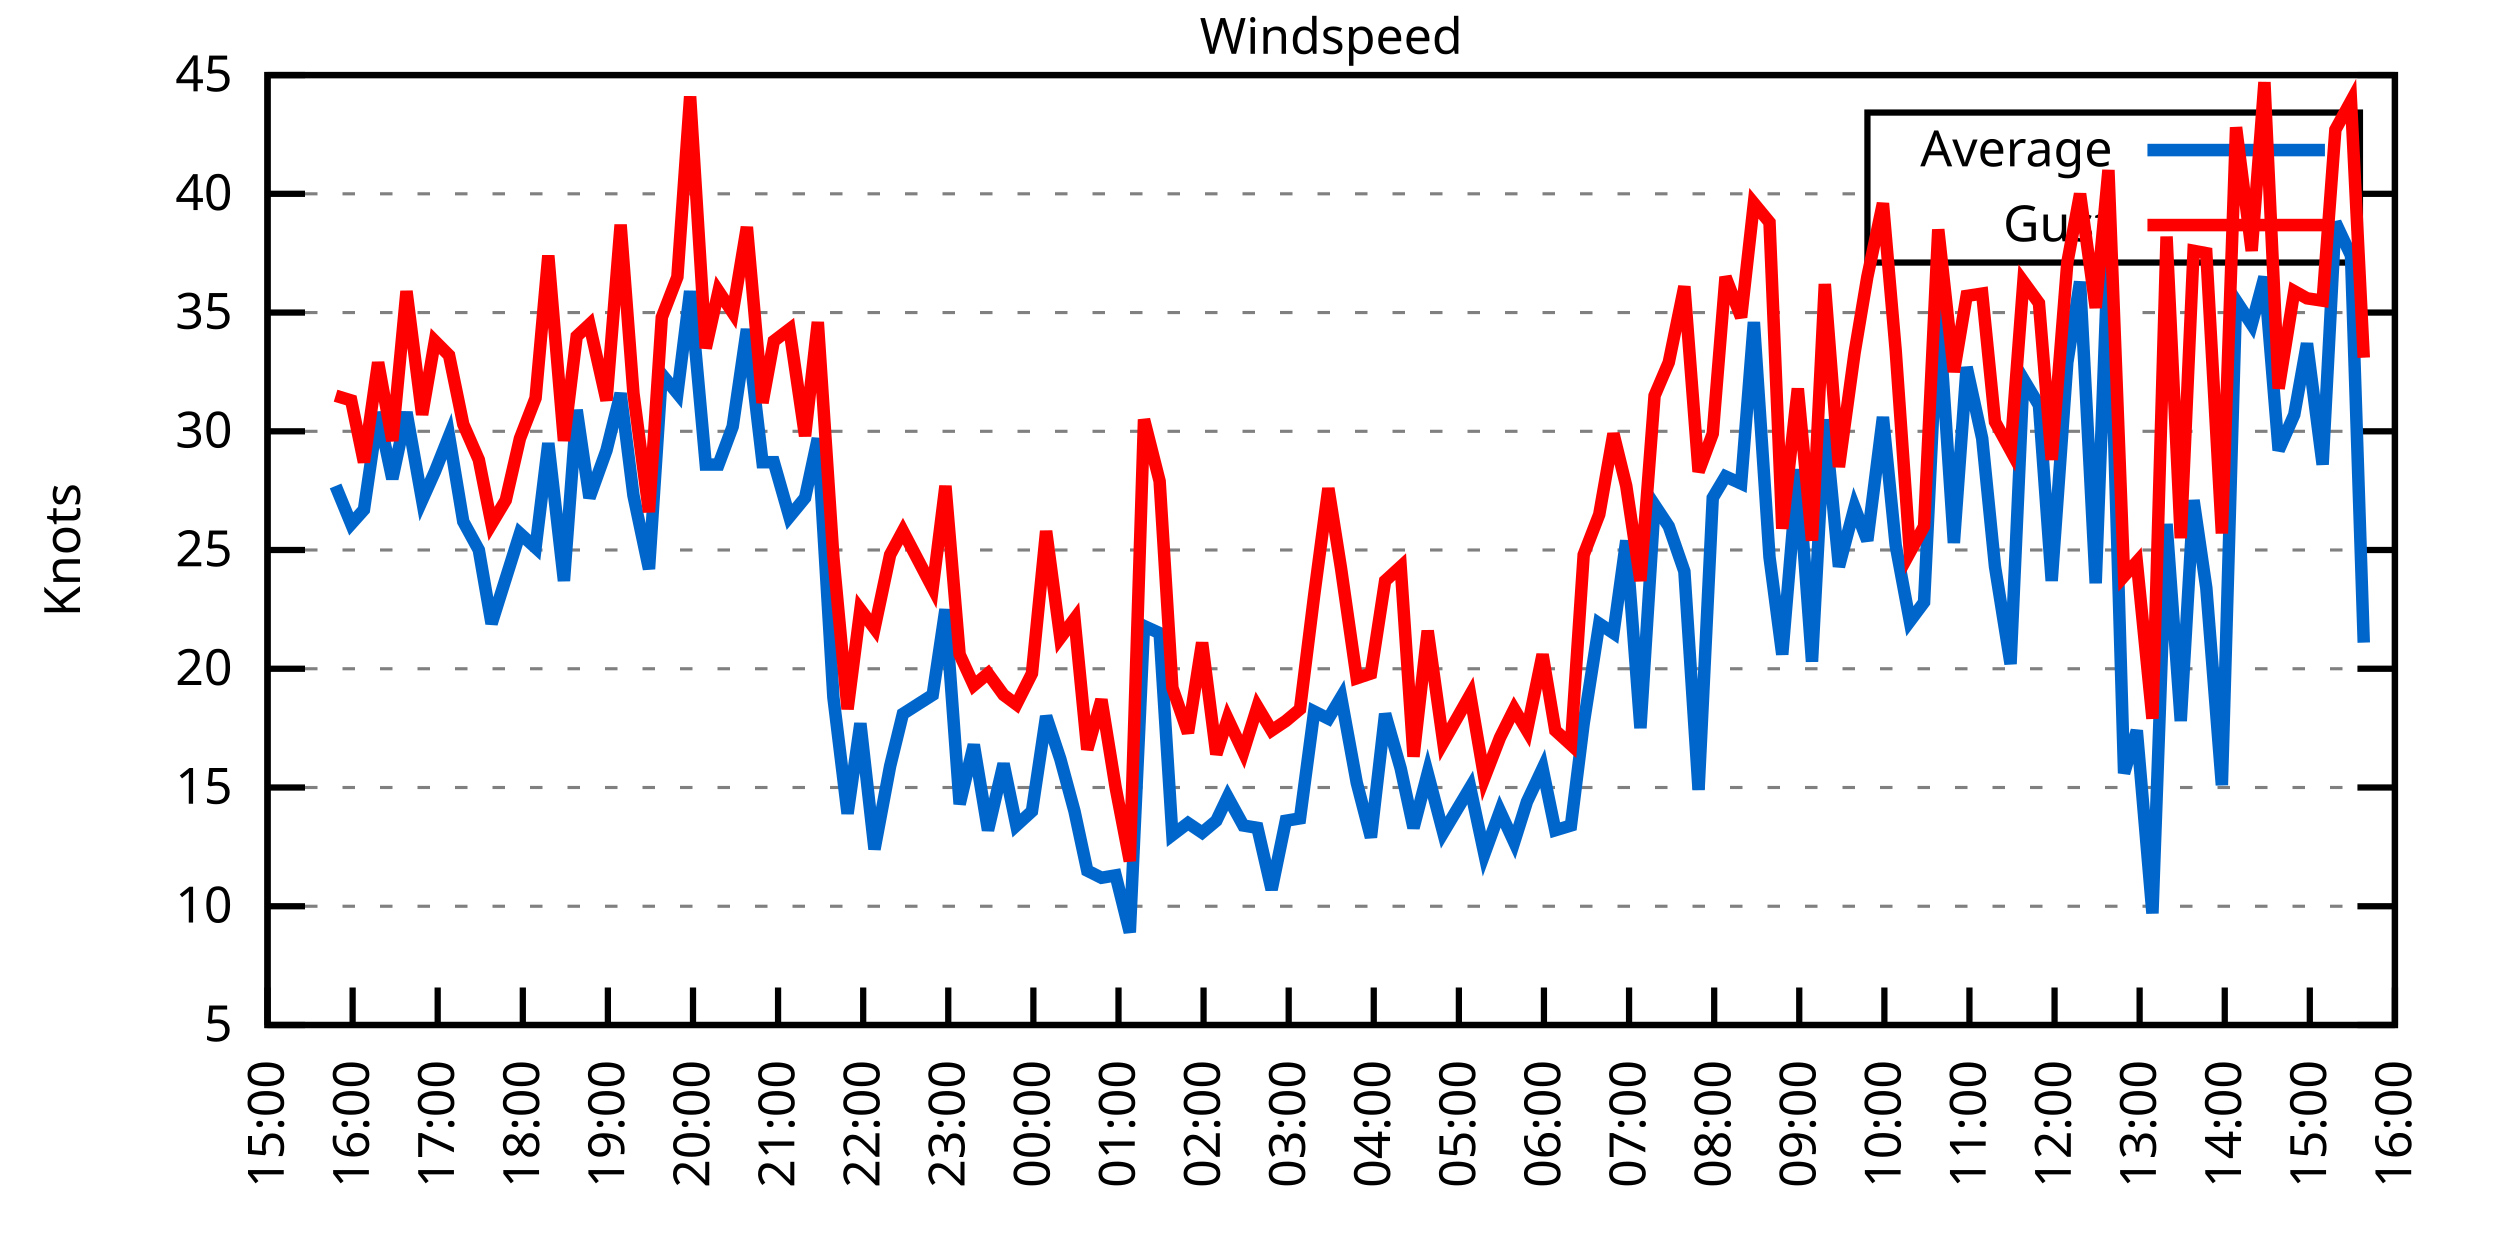
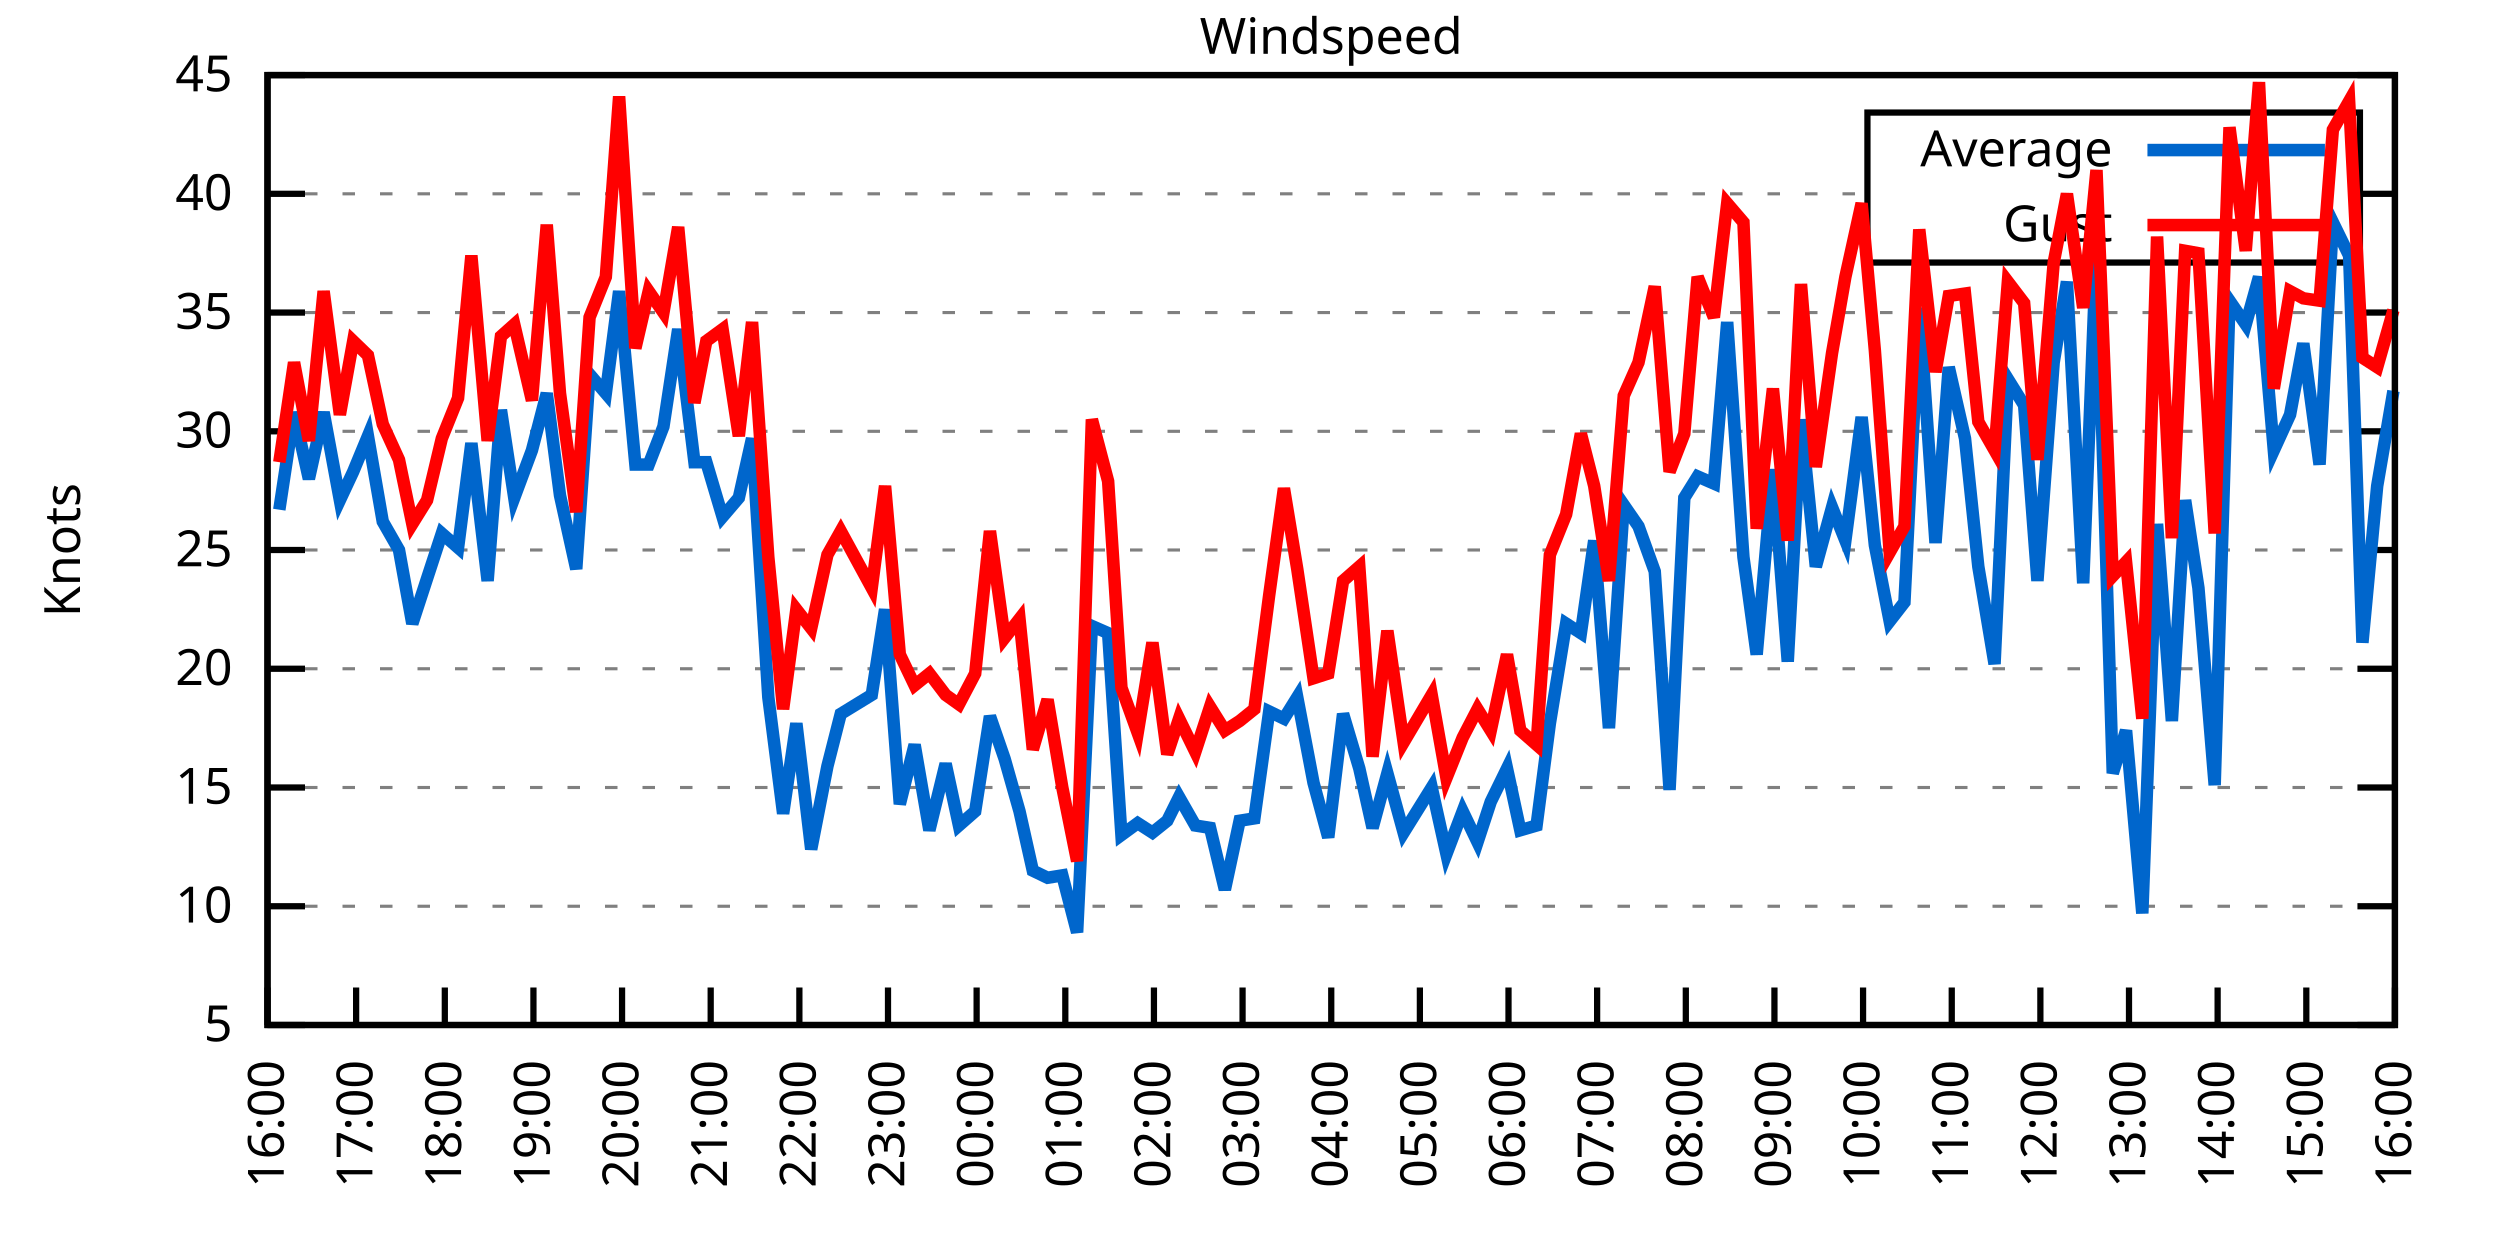
<svg xmlns="http://www.w3.org/2000/svg" xmlns:xlink="http://www.w3.org/1999/xlink" width="400" height="200" viewBox="0 0 400 200">
  <g id="gnuplot_canvas">
    <rect x="0" y="0" width="400" height="200" fill="none" />
    <defs>
      <circle id="gpDot" r="0.5" stroke-width="0.5" stroke="currentColor" />
      <path id="gpPt0" stroke-width="0.333" stroke="currentColor" d="M-1,0 h2 M0,-1 v2" />
      <path id="gpPt1" stroke-width="0.333" stroke="currentColor" d="M-1,-1 L1,1 M1,-1 L-1,1" />
      <path id="gpPt2" stroke-width="0.333" stroke="currentColor" d="M-1,0 L1,0 M0,-1 L0,1 M-1,-1 L1,1 M-1,1 L1,-1" />
      <rect id="gpPt3" stroke-width="0.333" stroke="currentColor" x="-1" y="-1" width="2" height="2" />
      <rect id="gpPt4" stroke-width="0.333" stroke="currentColor" fill="currentColor" x="-1" y="-1" width="2" height="2" />
      <circle id="gpPt5" stroke-width="0.333" stroke="currentColor" cx="0" cy="0" r="1" />
      <use xlink:href="#gpPt5" id="gpPt6" fill="currentColor" stroke="none" />
      <path id="gpPt7" stroke-width="0.333" stroke="currentColor" d="M0,-1.33 L-1.33,0.67 L1.33,0.67 z" />
      <use xlink:href="#gpPt7" id="gpPt8" fill="currentColor" stroke="none" />
      <use xlink:href="#gpPt7" id="gpPt9" stroke="currentColor" transform="rotate(180)" />
      <use xlink:href="#gpPt9" id="gpPt10" fill="currentColor" stroke="none" />
      <use xlink:href="#gpPt3" id="gpPt11" stroke="currentColor" transform="rotate(45)" />
      <use xlink:href="#gpPt11" id="gpPt12" fill="currentColor" stroke="none" />
      <path id="gpPt13" stroke-width="0.333" stroke="currentColor" d="M0,1.330 L1.265,0.411 L0.782,-1.067 L-0.782,-1.076 L-1.265,0.411 z" />
      <use xlink:href="#gpPt13" id="gpPt14" fill="currentColor" stroke="none" />
      <filter id="textbox" filterUnits="objectBoundingBox" x="0" y="0" height="1" width="1">
        <feFlood flood-color="white" flood-opacity="1" result="bgnd" />
        <feComposite in="SourceGraphic" in2="bgnd" operator="atop" />
      </filter>
      <filter id="greybox" filterUnits="objectBoundingBox" x="0" y="0" height="1" width="1">
        <feFlood flood-color="lightgrey" flood-opacity="1" result="grey" />
        <feComposite in="SourceGraphic" in2="grey" operator="atop" />
      </filter>
    </defs>
    <g fill="none" color="white" stroke="currentColor" stroke-width="1.00" stroke-linecap="butt" stroke-linejoin="miter">
</g>
    <g fill="none" color="black" stroke="currentColor" stroke-width="1.00" stroke-linecap="butt" stroke-linejoin="miter">
      <g stroke="none" shape-rendering="crispEdges">
        <polygon fill="rgb(255, 255, 255)" points="42.80,164.00 383.18,164.00 383.18,12.02 42.80,12.02 " />
      </g>
    </g>
    <g fill="none" color="black" stroke="currentColor" stroke-width="1.00" stroke-linecap="butt" stroke-linejoin="miter">
</g>
    <g fill="none" color="black" stroke="black" stroke-width="0.50" stroke-linecap="butt" stroke-linejoin="miter">
</g>
    <g fill="none" color="gray" stroke="currentColor" stroke-width="0.50" stroke-linecap="butt" stroke-linejoin="miter">
      <path stroke="gray" stroke-dasharray="2,4" class="gridline" d="M42.80,164.00 L383.19,164.00  " />
    </g>
    <g fill="none" color="gray" stroke="gray" stroke-width="1.00" stroke-linecap="butt" stroke-linejoin="miter">
</g>
    <g fill="none" color="black" stroke="currentColor" stroke-width="1.00" stroke-linecap="butt" stroke-linejoin="miter">
      <path stroke="black" d="M42.80,164.00 L48.80,164.00 M383.19,164.00 L377.19,164.00  " />
      <g transform="translate(37.20,166.60)" stroke="none" fill="black" font-family="Sans" font-size="8.00" text-anchor="end">
        <text>
          <tspan font-family="Sans"> 5</tspan>
        </text>
      </g>
    </g>
    <g fill="none" color="black" stroke="currentColor" stroke-width="1.00" stroke-linecap="butt" stroke-linejoin="miter">
</g>
    <g fill="none" color="black" stroke="black" stroke-width="0.50" stroke-linecap="butt" stroke-linejoin="miter">
</g>
    <g fill="none" color="gray" stroke="currentColor" stroke-width="0.50" stroke-linecap="butt" stroke-linejoin="miter">
      <path stroke="gray" stroke-dasharray="2,4" class="gridline" d="M42.80,145.00 L383.19,145.00  " />
    </g>
    <g fill="none" color="gray" stroke="gray" stroke-width="1.00" stroke-linecap="butt" stroke-linejoin="miter">
</g>
    <g fill="none" color="black" stroke="currentColor" stroke-width="1.00" stroke-linecap="butt" stroke-linejoin="miter">
      <path stroke="black" d="M42.80,145.00 L48.80,145.00 M383.19,145.00 L377.19,145.00  " />
      <g transform="translate(37.20,147.60)" stroke="none" fill="black" font-family="Sans" font-size="8.00" text-anchor="end">
        <text>
          <tspan font-family="Sans"> 10</tspan>
        </text>
      </g>
    </g>
    <g fill="none" color="black" stroke="currentColor" stroke-width="1.00" stroke-linecap="butt" stroke-linejoin="miter">
</g>
    <g fill="none" color="black" stroke="black" stroke-width="0.50" stroke-linecap="butt" stroke-linejoin="miter">
</g>
    <g fill="none" color="gray" stroke="currentColor" stroke-width="0.50" stroke-linecap="butt" stroke-linejoin="miter">
      <path stroke="gray" stroke-dasharray="2,4" class="gridline" d="M42.80,126.00 L383.19,126.00  " />
    </g>
    <g fill="none" color="gray" stroke="gray" stroke-width="1.00" stroke-linecap="butt" stroke-linejoin="miter">
</g>
    <g fill="none" color="black" stroke="currentColor" stroke-width="1.00" stroke-linecap="butt" stroke-linejoin="miter">
      <path stroke="black" d="M42.80,126.00 L48.80,126.00 M383.19,126.00 L377.19,126.00  " />
      <g transform="translate(37.20,128.60)" stroke="none" fill="black" font-family="Sans" font-size="8.00" text-anchor="end">
        <text>
          <tspan font-family="Sans"> 15</tspan>
        </text>
      </g>
    </g>
    <g fill="none" color="black" stroke="currentColor" stroke-width="1.00" stroke-linecap="butt" stroke-linejoin="miter">
</g>
    <g fill="none" color="black" stroke="black" stroke-width="0.50" stroke-linecap="butt" stroke-linejoin="miter">
</g>
    <g fill="none" color="gray" stroke="currentColor" stroke-width="0.50" stroke-linecap="butt" stroke-linejoin="miter">
      <path stroke="gray" stroke-dasharray="2,4" class="gridline" d="M42.80,107.00 L383.19,107.00  " />
    </g>
    <g fill="none" color="gray" stroke="gray" stroke-width="1.00" stroke-linecap="butt" stroke-linejoin="miter">
</g>
    <g fill="none" color="black" stroke="currentColor" stroke-width="1.00" stroke-linecap="butt" stroke-linejoin="miter">
      <path stroke="black" d="M42.80,107.00 L48.80,107.00 M383.19,107.00 L377.19,107.00  " />
      <g transform="translate(37.20,109.60)" stroke="none" fill="black" font-family="Sans" font-size="8.00" text-anchor="end">
        <text>
          <tspan font-family="Sans"> 20</tspan>
        </text>
      </g>
    </g>
    <g fill="none" color="black" stroke="currentColor" stroke-width="1.00" stroke-linecap="butt" stroke-linejoin="miter">
</g>
    <g fill="none" color="black" stroke="black" stroke-width="0.50" stroke-linecap="butt" stroke-linejoin="miter">
</g>
    <g fill="none" color="gray" stroke="currentColor" stroke-width="0.50" stroke-linecap="butt" stroke-linejoin="miter">
      <path stroke="gray" stroke-dasharray="2,4" class="gridline" d="M42.80,88.00 L383.19,88.00  " />
    </g>
    <g fill="none" color="gray" stroke="gray" stroke-width="1.00" stroke-linecap="butt" stroke-linejoin="miter">
</g>
    <g fill="none" color="black" stroke="currentColor" stroke-width="1.00" stroke-linecap="butt" stroke-linejoin="miter">
      <path stroke="black" d="M42.80,88.00 L48.80,88.00 M383.19,88.00 L377.19,88.00  " />
      <g transform="translate(37.20,90.60)" stroke="none" fill="black" font-family="Sans" font-size="8.00" text-anchor="end">
        <text>
          <tspan font-family="Sans"> 25</tspan>
        </text>
      </g>
    </g>
    <g fill="none" color="black" stroke="currentColor" stroke-width="1.00" stroke-linecap="butt" stroke-linejoin="miter">
</g>
    <g fill="none" color="black" stroke="black" stroke-width="0.50" stroke-linecap="butt" stroke-linejoin="miter">
</g>
    <g fill="none" color="gray" stroke="currentColor" stroke-width="0.50" stroke-linecap="butt" stroke-linejoin="miter">
      <path stroke="gray" stroke-dasharray="2,4" class="gridline" d="M42.80,69.01 L383.19,69.01  " />
    </g>
    <g fill="none" color="gray" stroke="gray" stroke-width="1.00" stroke-linecap="butt" stroke-linejoin="miter">
</g>
    <g fill="none" color="black" stroke="currentColor" stroke-width="1.00" stroke-linecap="butt" stroke-linejoin="miter">
      <path stroke="black" d="M42.80,69.01 L48.80,69.01 M383.19,69.01 L377.19,69.01  " />
      <g transform="translate(37.20,71.61)" stroke="none" fill="black" font-family="Sans" font-size="8.00" text-anchor="end">
        <text>
          <tspan font-family="Sans"> 30</tspan>
        </text>
      </g>
    </g>
    <g fill="none" color="black" stroke="currentColor" stroke-width="1.00" stroke-linecap="butt" stroke-linejoin="miter">
</g>
    <g fill="none" color="black" stroke="black" stroke-width="0.50" stroke-linecap="butt" stroke-linejoin="miter">
</g>
    <g fill="none" color="gray" stroke="currentColor" stroke-width="0.50" stroke-linecap="butt" stroke-linejoin="miter">
      <path stroke="gray" stroke-dasharray="2,4" class="gridline" d="M42.80,50.01 L383.19,50.01  " />
    </g>
    <g fill="none" color="gray" stroke="gray" stroke-width="1.00" stroke-linecap="butt" stroke-linejoin="miter">
</g>
    <g fill="none" color="black" stroke="currentColor" stroke-width="1.00" stroke-linecap="butt" stroke-linejoin="miter">
      <path stroke="black" d="M42.80,50.01 L48.80,50.01 M383.19,50.01 L377.19,50.01  " />
      <g transform="translate(37.20,52.61)" stroke="none" fill="black" font-family="Sans" font-size="8.00" text-anchor="end">
        <text>
          <tspan font-family="Sans"> 35</tspan>
        </text>
      </g>
    </g>
    <g fill="none" color="black" stroke="currentColor" stroke-width="1.00" stroke-linecap="butt" stroke-linejoin="miter">
</g>
    <g fill="none" color="black" stroke="black" stroke-width="0.50" stroke-linecap="butt" stroke-linejoin="miter">
</g>
    <g fill="none" color="gray" stroke="currentColor" stroke-width="0.50" stroke-linecap="butt" stroke-linejoin="miter">
      <path stroke="gray" stroke-dasharray="2,4" class="gridline" d="M42.80,31.01 L298.79,31.01 M377.59,31.01 L383.19,31.01  " />
    </g>
    <g fill="none" color="gray" stroke="gray" stroke-width="1.00" stroke-linecap="butt" stroke-linejoin="miter">
</g>
    <g fill="none" color="black" stroke="currentColor" stroke-width="1.00" stroke-linecap="butt" stroke-linejoin="miter">
      <path stroke="black" d="M42.80,31.01 L48.80,31.01 M383.19,31.01 L377.19,31.01  " />
      <g transform="translate(37.20,33.61)" stroke="none" fill="black" font-family="Sans" font-size="8.00" text-anchor="end">
        <text>
          <tspan font-family="Sans"> 40</tspan>
        </text>
      </g>
    </g>
    <g fill="none" color="black" stroke="currentColor" stroke-width="1.00" stroke-linecap="butt" stroke-linejoin="miter">
</g>
    <g fill="none" color="black" stroke="black" stroke-width="0.50" stroke-linecap="butt" stroke-linejoin="miter">
</g>
    <g fill="none" color="gray" stroke="currentColor" stroke-width="0.50" stroke-linecap="butt" stroke-linejoin="miter">
      <path stroke="gray" stroke-dasharray="2,4" class="gridline" d="M42.80,12.01 L383.19,12.01  " />
    </g>
    <g fill="none" color="gray" stroke="gray" stroke-width="1.00" stroke-linecap="butt" stroke-linejoin="miter">
</g>
    <g fill="none" color="black" stroke="currentColor" stroke-width="1.00" stroke-linecap="butt" stroke-linejoin="miter">
      <path stroke="black" d="M42.80,12.01 L48.80,12.01 M383.19,12.01 L377.19,12.01  " />
      <g transform="translate(37.20,14.61)" stroke="none" fill="black" font-family="Sans" font-size="8.00" text-anchor="end">
        <text>
          <tspan font-family="Sans"> 45</tspan>
        </text>
      </g>
    </g>
    <g fill="none" color="black" stroke="currentColor" stroke-width="1.00" stroke-linecap="butt" stroke-linejoin="miter">
      <path stroke="black" d="M42.80,164.00 L42.80,158.00  " />
      <g transform="translate(45.40,169.60) rotate(270.00)" stroke="none" fill="black" font-family="Sans" font-size="8.00" text-anchor="end">
        <text>
-           <tspan font-family="Sans">15:00</tspan>
-         </text>
-       </g>
-     </g>
-     <g fill="none" color="black" stroke="currentColor" stroke-width="1.00" stroke-linecap="butt" stroke-linejoin="miter">
-       <path stroke="black" d="M56.42,164.00 L56.42,158.00  " />
-       <g transform="translate(59.02,169.60) rotate(270.00)" stroke="none" fill="black" font-family="Sans" font-size="8.00" text-anchor="end">
-         <text>
          <tspan font-family="Sans">16:00</tspan>
        </text>
      </g>
    </g>
    <g fill="none" color="black" stroke="currentColor" stroke-width="1.00" stroke-linecap="butt" stroke-linejoin="miter">
-       <path stroke="black" d="M70.03,164.00 L70.03,158.00  " />
-       <g transform="translate(72.63,169.60) rotate(270.00)" stroke="none" fill="black" font-family="Sans" font-size="8.00" text-anchor="end">
+       <path stroke="black" d="M56.98,164.00 L56.98,158.00  " />
+       <g transform="translate(59.58,169.60) rotate(270.00)" stroke="none" fill="black" font-family="Sans" font-size="8.00" text-anchor="end">
        <text>
          <tspan font-family="Sans">17:00</tspan>
        </text>
      </g>
    </g>
    <g fill="none" color="black" stroke="currentColor" stroke-width="1.00" stroke-linecap="butt" stroke-linejoin="miter">
-       <path stroke="black" d="M83.65,164.00 L83.65,158.00  " />
-       <g transform="translate(86.25,169.60) rotate(270.00)" stroke="none" fill="black" font-family="Sans" font-size="8.00" text-anchor="end">
+       <path stroke="black" d="M71.17,164.00 L71.17,158.00  " />
+       <g transform="translate(73.77,169.60) rotate(270.00)" stroke="none" fill="black" font-family="Sans" font-size="8.00" text-anchor="end">
        <text>
          <tspan font-family="Sans">18:00</tspan>
        </text>
      </g>
    </g>
    <g fill="none" color="black" stroke="currentColor" stroke-width="1.00" stroke-linecap="butt" stroke-linejoin="miter">
-       <path stroke="black" d="M97.26,164.00 L97.26,158.00  " />
-       <g transform="translate(99.86,169.60) rotate(270.00)" stroke="none" fill="black" font-family="Sans" font-size="8.00" text-anchor="end">
+       <path stroke="black" d="M85.35,164.00 L85.35,158.00  " />
+       <g transform="translate(87.95,169.60) rotate(270.00)" stroke="none" fill="black" font-family="Sans" font-size="8.00" text-anchor="end">
        <text>
          <tspan font-family="Sans">19:00</tspan>
        </text>
      </g>
    </g>
    <g fill="none" color="black" stroke="currentColor" stroke-width="1.00" stroke-linecap="butt" stroke-linejoin="miter">
-       <path stroke="black" d="M110.88,164.00 L110.88,158.00  " />
-       <g transform="translate(113.48,169.60) rotate(270.00)" stroke="none" fill="black" font-family="Sans" font-size="8.00" text-anchor="end">
+       <path stroke="black" d="M99.53,164.00 L99.53,158.00  " />
+       <g transform="translate(102.13,169.60) rotate(270.00)" stroke="none" fill="black" font-family="Sans" font-size="8.00" text-anchor="end">
        <text>
          <tspan font-family="Sans">20:00</tspan>
        </text>
      </g>
    </g>
    <g fill="none" color="black" stroke="currentColor" stroke-width="1.00" stroke-linecap="butt" stroke-linejoin="miter">
-       <path stroke="black" d="M124.49,164.00 L124.49,158.00  " />
-       <g transform="translate(127.09,169.60) rotate(270.00)" stroke="none" fill="black" font-family="Sans" font-size="8.00" text-anchor="end">
+       <path stroke="black" d="M113.71,164.00 L113.71,158.00  " />
+       <g transform="translate(116.31,169.60) rotate(270.00)" stroke="none" fill="black" font-family="Sans" font-size="8.00" text-anchor="end">
        <text>
          <tspan font-family="Sans">21:00</tspan>
        </text>
      </g>
    </g>
    <g fill="none" color="black" stroke="currentColor" stroke-width="1.00" stroke-linecap="butt" stroke-linejoin="miter">
-       <path stroke="black" d="M138.11,164.00 L138.11,158.00  " />
-       <g transform="translate(140.71,169.60) rotate(270.00)" stroke="none" fill="black" font-family="Sans" font-size="8.00" text-anchor="end">
+       <path stroke="black" d="M127.90,164.00 L127.90,158.00  " />
+       <g transform="translate(130.50,169.60) rotate(270.00)" stroke="none" fill="black" font-family="Sans" font-size="8.00" text-anchor="end">
        <text>
          <tspan font-family="Sans">22:00</tspan>
        </text>
      </g>
    </g>
    <g fill="none" color="black" stroke="currentColor" stroke-width="1.00" stroke-linecap="butt" stroke-linejoin="miter">
-       <path stroke="black" d="M151.72,164.00 L151.72,158.00  " />
-       <g transform="translate(154.32,169.60) rotate(270.00)" stroke="none" fill="black" font-family="Sans" font-size="8.00" text-anchor="end">
+       <path stroke="black" d="M142.08,164.00 L142.08,158.00  " />
+       <g transform="translate(144.68,169.60) rotate(270.00)" stroke="none" fill="black" font-family="Sans" font-size="8.00" text-anchor="end">
        <text>
          <tspan font-family="Sans">23:00</tspan>
        </text>
      </g>
    </g>
    <g fill="none" color="black" stroke="currentColor" stroke-width="1.00" stroke-linecap="butt" stroke-linejoin="miter">
-       <path stroke="black" d="M165.34,164.00 L165.34,158.00  " />
-       <g transform="translate(167.94,169.60) rotate(270.00)" stroke="none" fill="black" font-family="Sans" font-size="8.00" text-anchor="end">
+       <path stroke="black" d="M156.26,164.00 L156.26,158.00  " />
+       <g transform="translate(158.86,169.60) rotate(270.00)" stroke="none" fill="black" font-family="Sans" font-size="8.00" text-anchor="end">
        <text>
          <tspan font-family="Sans">00:00</tspan>
        </text>
      </g>
    </g>
    <g fill="none" color="black" stroke="currentColor" stroke-width="1.00" stroke-linecap="butt" stroke-linejoin="miter">
-       <path stroke="black" d="M178.96,164.00 L178.96,158.00  " />
-       <g transform="translate(181.56,169.60) rotate(270.00)" stroke="none" fill="black" font-family="Sans" font-size="8.00" text-anchor="end">
+       <path stroke="black" d="M170.45,164.00 L170.45,158.00  " />
+       <g transform="translate(173.05,169.60) rotate(270.00)" stroke="none" fill="black" font-family="Sans" font-size="8.00" text-anchor="end">
        <text>
          <tspan font-family="Sans">01:00</tspan>
        </text>
      </g>
    </g>
    <g fill="none" color="black" stroke="currentColor" stroke-width="1.00" stroke-linecap="butt" stroke-linejoin="miter">
-       <path stroke="black" d="M192.57,164.00 L192.57,158.00  " />
-       <g transform="translate(195.17,169.60) rotate(270.00)" stroke="none" fill="black" font-family="Sans" font-size="8.00" text-anchor="end">
+       <path stroke="black" d="M184.63,164.00 L184.63,158.00  " />
+       <g transform="translate(187.23,169.60) rotate(270.00)" stroke="none" fill="black" font-family="Sans" font-size="8.00" text-anchor="end">
        <text>
          <tspan font-family="Sans">02:00</tspan>
        </text>
      </g>
    </g>
    <g fill="none" color="black" stroke="currentColor" stroke-width="1.00" stroke-linecap="butt" stroke-linejoin="miter">
-       <path stroke="black" d="M206.19,164.00 L206.19,158.00  " />
-       <g transform="translate(208.79,169.60) rotate(270.00)" stroke="none" fill="black" font-family="Sans" font-size="8.00" text-anchor="end">
+       <path stroke="black" d="M198.81,164.00 L198.81,158.00  " />
+       <g transform="translate(201.41,169.60) rotate(270.00)" stroke="none" fill="black" font-family="Sans" font-size="8.00" text-anchor="end">
        <text>
          <tspan font-family="Sans">03:00</tspan>
        </text>
      </g>
    </g>
    <g fill="none" color="black" stroke="currentColor" stroke-width="1.00" stroke-linecap="butt" stroke-linejoin="miter">
-       <path stroke="black" d="M219.80,164.00 L219.80,158.00  " />
-       <g transform="translate(222.40,169.60) rotate(270.00)" stroke="none" fill="black" font-family="Sans" font-size="8.00" text-anchor="end">
+       <path stroke="black" d="M213.00,164.00 L213.00,158.00  " />
+       <g transform="translate(215.60,169.60) rotate(270.00)" stroke="none" fill="black" font-family="Sans" font-size="8.00" text-anchor="end">
        <text>
          <tspan font-family="Sans">04:00</tspan>
        </text>
      </g>
    </g>
    <g fill="none" color="black" stroke="currentColor" stroke-width="1.00" stroke-linecap="butt" stroke-linejoin="miter">
-       <path stroke="black" d="M233.42,164.00 L233.42,158.00  " />
-       <g transform="translate(236.02,169.60) rotate(270.00)" stroke="none" fill="black" font-family="Sans" font-size="8.00" text-anchor="end">
+       <path stroke="black" d="M227.18,164.00 L227.18,158.00  " />
+       <g transform="translate(229.78,169.60) rotate(270.00)" stroke="none" fill="black" font-family="Sans" font-size="8.00" text-anchor="end">
        <text>
          <tspan font-family="Sans">05:00</tspan>
        </text>
      </g>
    </g>
    <g fill="none" color="black" stroke="currentColor" stroke-width="1.00" stroke-linecap="butt" stroke-linejoin="miter">
-       <path stroke="black" d="M247.03,164.00 L247.03,158.00  " />
-       <g transform="translate(249.63,169.60) rotate(270.00)" stroke="none" fill="black" font-family="Sans" font-size="8.00" text-anchor="end">
+       <path stroke="black" d="M241.36,164.00 L241.36,158.00  " />
+       <g transform="translate(243.96,169.60) rotate(270.00)" stroke="none" fill="black" font-family="Sans" font-size="8.00" text-anchor="end">
        <text>
          <tspan font-family="Sans">06:00</tspan>
        </text>
      </g>
    </g>
    <g fill="none" color="black" stroke="currentColor" stroke-width="1.00" stroke-linecap="butt" stroke-linejoin="miter">
-       <path stroke="black" d="M260.65,164.00 L260.65,158.00  " />
-       <g transform="translate(263.25,169.60) rotate(270.00)" stroke="none" fill="black" font-family="Sans" font-size="8.00" text-anchor="end">
+       <path stroke="black" d="M255.54,164.00 L255.54,158.00  " />
+       <g transform="translate(258.14,169.60) rotate(270.00)" stroke="none" fill="black" font-family="Sans" font-size="8.00" text-anchor="end">
        <text>
          <tspan font-family="Sans">07:00</tspan>
        </text>
      </g>
    </g>
    <g fill="none" color="black" stroke="currentColor" stroke-width="1.00" stroke-linecap="butt" stroke-linejoin="miter">
-       <path stroke="black" d="M274.27,164.00 L274.27,158.00  " />
-       <g transform="translate(276.87,169.60) rotate(270.00)" stroke="none" fill="black" font-family="Sans" font-size="8.00" text-anchor="end">
+       <path stroke="black" d="M269.73,164.00 L269.73,158.00  " />
+       <g transform="translate(272.33,169.60) rotate(270.00)" stroke="none" fill="black" font-family="Sans" font-size="8.00" text-anchor="end">
        <text>
          <tspan font-family="Sans">08:00</tspan>
        </text>
      </g>
    </g>
    <g fill="none" color="black" stroke="currentColor" stroke-width="1.00" stroke-linecap="butt" stroke-linejoin="miter">
-       <path stroke="black" d="M287.88,164.00 L287.88,158.00  " />
-       <g transform="translate(290.48,169.60) rotate(270.00)" stroke="none" fill="black" font-family="Sans" font-size="8.00" text-anchor="end">
+       <path stroke="black" d="M283.91,164.00 L283.91,158.00  " />
+       <g transform="translate(286.51,169.60) rotate(270.00)" stroke="none" fill="black" font-family="Sans" font-size="8.00" text-anchor="end">
        <text>
          <tspan font-family="Sans">09:00</tspan>
        </text>
      </g>
    </g>
    <g fill="none" color="black" stroke="currentColor" stroke-width="1.00" stroke-linecap="butt" stroke-linejoin="miter">
-       <path stroke="black" d="M301.50,164.00 L301.50,158.00  " />
-       <g transform="translate(304.10,169.60) rotate(270.00)" stroke="none" fill="black" font-family="Sans" font-size="8.00" text-anchor="end">
+       <path stroke="black" d="M298.09,164.00 L298.09,158.00  " />
+       <g transform="translate(300.69,169.60) rotate(270.00)" stroke="none" fill="black" font-family="Sans" font-size="8.00" text-anchor="end">
        <text>
          <tspan font-family="Sans">10:00</tspan>
        </text>
      </g>
    </g>
    <g fill="none" color="black" stroke="currentColor" stroke-width="1.00" stroke-linecap="butt" stroke-linejoin="miter">
-       <path stroke="black" d="M315.11,164.00 L315.11,158.00  " />
-       <g transform="translate(317.71,169.60) rotate(270.00)" stroke="none" fill="black" font-family="Sans" font-size="8.00" text-anchor="end">
+       <path stroke="black" d="M312.28,164.00 L312.28,158.00  " />
+       <g transform="translate(314.88,169.60) rotate(270.00)" stroke="none" fill="black" font-family="Sans" font-size="8.00" text-anchor="end">
        <text>
          <tspan font-family="Sans">11:00</tspan>
        </text>
      </g>
    </g>
    <g fill="none" color="black" stroke="currentColor" stroke-width="1.00" stroke-linecap="butt" stroke-linejoin="miter">
-       <path stroke="black" d="M328.73,164.00 L328.73,158.00  " />
-       <g transform="translate(331.33,169.60) rotate(270.00)" stroke="none" fill="black" font-family="Sans" font-size="8.00" text-anchor="end">
+       <path stroke="black" d="M326.46,164.00 L326.46,158.00  " />
+       <g transform="translate(329.06,169.60) rotate(270.00)" stroke="none" fill="black" font-family="Sans" font-size="8.00" text-anchor="end">
        <text>
          <tspan font-family="Sans">12:00</tspan>
        </text>
      </g>
    </g>
    <g fill="none" color="black" stroke="currentColor" stroke-width="1.00" stroke-linecap="butt" stroke-linejoin="miter">
-       <path stroke="black" d="M342.34,164.00 L342.34,158.00  " />
-       <g transform="translate(344.94,169.60) rotate(270.00)" stroke="none" fill="black" font-family="Sans" font-size="8.00" text-anchor="end">
+       <path stroke="black" d="M340.64,164.00 L340.64,158.00  " />
+       <g transform="translate(343.24,169.60) rotate(270.00)" stroke="none" fill="black" font-family="Sans" font-size="8.00" text-anchor="end">
        <text>
          <tspan font-family="Sans">13:00</tspan>
        </text>
      </g>
    </g>
    <g fill="none" color="black" stroke="currentColor" stroke-width="1.00" stroke-linecap="butt" stroke-linejoin="miter">
-       <path stroke="black" d="M355.96,164.00 L355.96,158.00  " />
-       <g transform="translate(358.56,169.60) rotate(270.00)" stroke="none" fill="black" font-family="Sans" font-size="8.00" text-anchor="end">
+       <path stroke="black" d="M354.82,164.00 L354.82,158.00  " />
+       <g transform="translate(357.42,169.60) rotate(270.00)" stroke="none" fill="black" font-family="Sans" font-size="8.00" text-anchor="end">
        <text>
          <tspan font-family="Sans">14:00</tspan>
        </text>
      </g>
    </g>
    <g fill="none" color="black" stroke="currentColor" stroke-width="1.00" stroke-linecap="butt" stroke-linejoin="miter">
-       <path stroke="black" d="M369.57,164.00 L369.57,158.00  " />
-       <g transform="translate(372.17,169.60) rotate(270.00)" stroke="none" fill="black" font-family="Sans" font-size="8.00" text-anchor="end">
+       <path stroke="black" d="M369.01,164.00 L369.01,158.00  " />
+       <g transform="translate(371.61,169.60) rotate(270.00)" stroke="none" fill="black" font-family="Sans" font-size="8.00" text-anchor="end">
        <text>
          <tspan font-family="Sans">15:00</tspan>
        </text>
      </g>
    </g>
    <g fill="none" color="black" stroke="currentColor" stroke-width="1.00" stroke-linecap="butt" stroke-linejoin="miter">
      <path stroke="black" d="M383.19,164.00 L383.19,158.00  " />
      <g transform="translate(385.79,169.60) rotate(270.00)" stroke="none" fill="black" font-family="Sans" font-size="8.00" text-anchor="end">
        <text>
          <tspan font-family="Sans">16:00</tspan>
        </text>
      </g>
    </g>
    <g fill="none" color="black" stroke="currentColor" stroke-width="1.00" stroke-linecap="butt" stroke-linejoin="miter">
</g>
    <g fill="none" color="black" stroke="currentColor" stroke-width="1.00" stroke-linecap="butt" stroke-linejoin="miter">
      <path stroke="black" d="M42.80,12.01 L42.80,164.00 L383.19,164.00 L383.19,12.01 L42.80,12.01 Z  " />
    </g>
    <g fill="none" color="black" stroke="currentColor" stroke-width="1.00" stroke-linecap="butt" stroke-linejoin="miter">
</g>
    <g fill="none" color="black" stroke="currentColor" stroke-width="1.00" stroke-linecap="butt" stroke-linejoin="miter">
      <path stroke="black" d="M298.79,42.01 L298.79,18.01 L377.59,18.01 L377.59,42.01 L298.79,42.01 Z  " />
    </g>
    <g id="Windspeed_plot_1">
      <g fill="none" color="white" stroke="black" stroke-width="2.00" stroke-linecap="butt" stroke-linejoin="miter">
</g>
      <g fill="none" color="black" stroke="currentColor" stroke-width="2.00" stroke-linecap="butt" stroke-linejoin="miter">
        <g transform="translate(337.99,26.61)" stroke="none" fill="black" font-family="Sans" font-size="8.00" text-anchor="end">
          <text>
            <tspan font-family="Sans">Average</tspan>
          </text>
        </g>
      </g>
      <g fill="none" color="black" stroke="currentColor" stroke-width="2.00" stroke-linecap="butt" stroke-linejoin="miter">
-         <path stroke="rgb(  0, 102, 204)" d="M343.59,24.01 L371.99,24.01 M53.69,77.75 L56.19,83.83 L58.23,81.55 L60.50,65.97 L62.77,76.61 L65.04,65.97   L67.54,80.03 L69.58,75.47 L71.85,69.77 L74.12,83.45 L76.61,88.00 L78.65,99.78 L80.92,92.56 L83.19,85.35   L85.69,87.63 L87.73,70.91 L90.23,92.94 L92.27,65.59 L94.31,79.65 L97.04,72.05 L99.30,62.93 L101.35,79.27   L103.84,91.04 L105.89,59.89 L108.38,62.93 L110.42,46.59 L112.92,74.33 L114.96,74.33 L117.23,68.25 L119.50,52.67   L122.00,73.95 L123.81,73.95 L126.31,82.69 L128.81,79.65 L130.85,70.15 L133.34,111.56 L135.61,130.18 L137.66,115.74   L139.92,135.88 L142.42,122.58 L144.46,114.22 L149.23,111.18 L151.27,97.50 L153.54,128.66 L155.81,119.16 L158.08,132.84   L160.57,122.20 L162.62,132.08 L165.11,129.80 L167.38,114.60 L169.65,121.44 L171.92,129.80 L173.96,139.30 L176.23,140.44   L178.50,140.06 L180.77,149.18 L183.04,100.16 L185.54,101.30 L187.58,133.60 L190.08,131.70 L192.34,133.22 L194.61,131.32   L196.43,127.52 L198.93,132.08 L201.19,132.46 L203.46,142.34 L205.73,131.32 L208.00,130.94 L210.27,113.84 L212.54,114.98   L214.58,111.56 L217.08,125.24 L219.35,133.98 L221.62,114.22 L224.11,122.96 L226.16,132.46 L228.43,123.72 L230.92,133.22   L235.23,126.00 L237.50,136.64 L240.00,129.80 L242.27,134.74 L244.31,128.28 L246.81,122.96 L248.85,132.84 L251.35,132.08   L253.39,115.74 L255.88,99.78 L258.15,101.30 L260.20,86.49 L262.47,116.50 L264.73,80.79 L267.00,84.21 L269.50,91.42   L271.77,126.38 L274.04,79.65 L276.08,76.23 L278.58,77.37 L280.62,51.53 L283.12,89.14 L285.16,104.72 L287.65,75.09   L289.92,105.86 L291.97,67.11 L294.23,90.66 L296.73,81.17 L298.77,86.49 L301.27,66.73 L303.31,87.25 L305.58,99.40   L307.85,96.36 L310.12,49.25 L312.62,86.87 L314.66,58.75 L317.15,70.15 L319.20,90.66 L321.69,106.24 L323.74,60.65   L326.23,64.83 L328.27,92.94 L330.77,57.99 L332.81,45.07 L335.31,93.32 L337.35,39.37 L339.85,123.72 L341.89,116.88   L344.39,146.14 L346.65,83.83 L348.92,115.36 L350.97,80.03 L353.01,94.08 L355.50,125.62 L357.77,48.11 L360.27,51.91   L362.31,44.31 L364.58,72.05 L367.08,66.35 L369.12,54.95 L371.62,74.33 L373.66,35.57 L376.16,40.89 L378.20,102.82    " />
+         <path stroke="rgb(  0, 102, 204)" d="M343.59,24.01 L371.99,24.01 M44.69,81.55 L47.05,65.97 L49.42,76.61 L51.78,65.97 L54.38,80.03 L56.51,75.47   L58.87,69.77 L61.24,83.45 L63.84,88.00 L65.97,99.78 L68.33,92.56 L70.69,85.35 L73.29,87.63 L75.42,70.91   L78.02,92.94 L80.15,65.59 L82.28,79.65 L85.11,72.05 L87.48,62.93 L89.60,79.27 L92.20,91.04 L94.33,59.89   L96.93,62.93 L99.06,46.59 L101.66,74.33 L103.79,74.33 L106.15,68.25 L108.51,52.67 L111.11,73.95 L113.01,73.95   L115.61,82.69 L118.21,79.65 L120.33,70.15 L122.93,111.56 L125.30,130.18 L127.42,115.74 L129.79,135.88 L132.39,122.58   L134.52,114.22 L139.48,111.18 L141.61,97.50 L143.97,128.66 L146.34,119.16 L148.70,132.84 L151.30,122.20 L153.43,132.08   L156.03,129.80 L158.39,114.60 L160.75,121.44 L163.12,129.80 L165.25,139.30 L167.61,140.44 L169.97,140.06 L172.34,149.18   L174.70,100.16 L177.30,101.30 L179.43,133.60 L182.03,131.70 L184.39,133.22 L186.76,131.32 L188.65,127.52 L191.25,132.08   L193.61,132.46 L195.98,142.34 L198.34,131.32 L200.70,130.94 L203.07,113.84 L205.43,114.98 L207.56,111.56 L210.16,125.24   L212.52,133.98 L214.89,114.22 L217.49,122.96 L219.61,132.46 L221.98,123.72 L224.58,133.22 L229.07,126.00 L231.43,136.64   L234.03,129.80 L236.40,134.74 L238.52,128.28 L241.12,122.96 L243.25,132.84 L245.85,132.08 L247.98,115.74 L250.58,99.78   L252.94,101.30 L255.07,86.49 L257.43,116.50 L259.80,80.79 L262.16,84.21 L264.76,91.42 L267.13,126.38 L269.49,79.65   L271.62,76.23 L274.22,77.37 L276.35,51.53 L278.95,89.14 L281.07,104.72 L283.67,75.09 L286.04,105.86 L288.16,67.11   L290.53,90.66 L293.13,81.17 L295.26,86.49 L297.86,66.73 L299.98,87.25 L302.35,99.40 L304.71,96.36 L307.08,49.25   L309.68,86.87 L311.80,58.75 L314.40,70.15 L316.53,90.66 L319.13,106.24 L321.26,60.65 L323.86,64.83 L325.99,92.94   L328.59,57.99 L330.71,45.07 L333.31,93.32 L335.44,39.37 L338.04,123.72 L340.17,116.88 L342.77,146.14 L345.13,83.83   L347.50,115.36 L349.62,80.03 L351.75,94.08 L354.35,125.62 L356.72,48.11 L359.32,51.91 L361.44,44.31 L363.81,72.05   L366.41,66.35 L368.53,54.95 L371.13,74.33 L373.26,35.57 L375.86,40.89 L377.99,102.82 L380.35,77.75 L382.95,62.55    " />
      </g>
    </g>
    <g id="Windspeed_plot_2">
      <g fill="none" color="black" stroke="currentColor" stroke-width="2.00" stroke-linecap="butt" stroke-linejoin="miter">
        <g transform="translate(337.99,38.61)" stroke="none" fill="black" font-family="Sans" font-size="8.00" text-anchor="end">
          <text>
            <tspan font-family="Sans">Gust</tspan>
          </text>
        </g>
      </g>
      <g fill="none" color="black" stroke="currentColor" stroke-width="2.00" stroke-linecap="butt" stroke-linejoin="miter">
-         <path stroke="rgb(255,   0,   0)" d="M343.59,36.01 L371.99,36.01 M53.69,63.31 L56.19,64.07 L58.23,73.95 L60.50,57.99 L62.77,70.53 L65.04,46.59   L67.54,66.35 L69.58,54.57 L71.85,56.85 L74.12,67.87 L76.61,73.57 L78.65,83.83 L80.92,80.03 L83.19,70.15   L85.69,63.69 L87.73,40.89 L90.23,70.53 L92.27,53.81 L94.31,51.91 L97.04,64.07 L99.30,35.95 L101.35,62.93   L103.84,81.93 L105.89,50.77 L108.38,44.31 L110.42,15.43 L112.92,55.71 L114.96,46.59 L117.23,50.01 L119.50,36.33   L122.00,64.45 L123.81,54.57 L126.31,52.67 L128.81,69.77 L130.85,51.53 L133.34,89.14 L135.61,113.46 L137.66,97.50   L139.92,100.54 L142.42,88.76 L144.46,84.97 L149.23,94.08 L151.27,77.75 L153.54,104.72 L155.81,109.66 L158.08,107.76   L160.57,111.18 L162.62,112.70 L165.11,107.76 L167.38,84.97 L169.65,102.06 L171.92,99.02 L173.96,119.92 L176.23,111.94   L178.50,126.00 L180.77,137.78 L183.04,67.11 L185.54,76.99 L187.58,110.04 L190.08,117.26 L192.34,102.82 L194.61,120.68   L196.43,114.98 L198.93,120.30 L201.19,113.08 L203.46,116.88 L205.73,115.36 L208.00,113.46 L210.27,95.22 L212.54,78.13   L214.58,91.04 L217.08,108.52 L219.35,107.76 L221.62,92.94 L224.11,90.66 L226.16,121.06 L228.43,100.92 L230.92,118.78   L235.23,111.18 L237.50,124.48 L240.00,118.02 L242.27,113.46 L244.31,116.88 L246.81,104.72 L248.85,116.88 L251.35,119.16   L253.39,88.76 L255.88,82.31 L258.15,69.39 L260.20,77.75 L262.47,92.94 L264.73,63.31 L267.00,57.99 L269.50,45.83   L271.77,75.47 L274.04,69.39 L276.08,44.31 L278.58,50.77 L280.62,32.53 L283.12,35.57 L285.16,84.59 L287.65,62.17   L289.92,86.49 L291.97,45.45 L294.23,74.71 L296.73,56.47 L298.77,44.31 L301.27,32.53 L303.31,56.09 L305.58,88.38   L307.85,84.21 L310.12,36.71 L312.62,59.51 L314.66,47.35 L317.15,46.97 L319.20,67.49 L321.69,72.05 L323.74,45.07   L326.23,48.49 L328.27,73.57 L330.77,42.03 L332.81,31.01 L335.31,49.25 L337.35,27.21 L339.85,92.18 L341.89,89.90   L344.39,114.98 L346.65,37.85 L348.92,86.11 L350.97,40.13 L353.01,40.51 L355.50,85.35 L357.77,20.37 L360.27,40.13   L362.31,13.15 L364.58,62.17 L367.08,46.59 L369.12,47.73 L371.62,48.11 L373.66,20.75 L376.16,16.19 L378.20,57.23    " />
+         <path stroke="rgb(255,   0,   0)" d="M343.59,36.01 L371.99,36.01 M44.69,73.95 L47.05,57.99 L49.42,70.53 L51.78,46.59 L54.38,66.35 L56.51,54.57   L58.87,56.85 L61.24,67.87 L63.84,73.57 L65.97,83.83 L68.33,80.03 L70.69,70.15 L73.29,63.69 L75.42,40.89   L78.02,70.53 L80.15,53.81 L82.28,51.91 L85.11,64.07 L87.48,35.95 L89.60,62.93 L92.20,81.93 L94.33,50.77   L96.93,44.31 L99.06,15.43 L101.66,55.71 L103.79,46.59 L106.15,50.01 L108.51,36.33 L111.11,64.45 L113.01,54.57   L115.61,52.67 L118.21,69.77 L120.33,51.53 L122.93,89.14 L125.30,113.46 L127.42,97.50 L129.79,100.54 L132.39,88.76   L134.52,84.97 L139.48,94.08 L141.61,77.75 L143.97,104.72 L146.34,109.66 L148.70,107.76 L151.30,111.18 L153.43,112.70   L156.03,107.76 L158.39,84.97 L160.75,102.06 L163.12,99.02 L165.25,119.92 L167.61,111.94 L169.97,126.00 L172.34,137.78   L174.70,67.11 L177.30,76.99 L179.43,110.04 L182.03,117.26 L184.39,102.82 L186.76,120.68 L188.65,114.98 L191.25,120.30   L193.61,113.08 L195.98,116.88 L198.34,115.36 L200.70,113.46 L203.07,95.22 L205.43,78.13 L207.56,91.04 L210.16,108.52   L212.52,107.76 L214.89,92.94 L217.49,90.66 L219.61,121.06 L221.98,100.92 L224.58,118.78 L229.07,111.18 L231.43,124.48   L234.03,118.02 L236.40,113.46 L238.52,116.88 L241.12,104.72 L243.25,116.88 L245.85,119.16 L247.98,88.76 L250.58,82.31   L252.94,69.39 L255.07,77.75 L257.43,92.94 L259.80,63.31 L262.16,57.99 L264.76,45.83 L267.13,75.47 L269.49,69.39   L271.62,44.31 L274.22,50.77 L276.35,32.53 L278.95,35.57 L281.07,84.59 L283.67,62.17 L286.04,86.49 L288.16,45.45   L290.53,74.71 L293.13,56.47 L295.26,44.31 L297.86,32.53 L299.98,56.09 L302.35,88.38 L304.71,84.21 L307.08,36.71   L309.68,59.51 L311.80,47.35 L314.40,46.97 L316.53,67.49 L319.13,72.05 L321.26,45.07 L323.86,48.49 L325.99,73.57   L328.59,42.03 L330.71,31.01 L333.31,49.25 L335.44,27.21 L338.04,92.18 L340.17,89.90 L342.77,114.98 L345.13,37.85   L347.50,86.11 L349.62,40.13 L351.75,40.51 L354.35,85.35 L356.72,20.37 L359.32,40.13 L361.44,13.15 L363.81,62.17   L366.41,46.59 L368.53,47.73 L371.13,48.11 L373.26,20.75 L375.86,16.19 L377.99,57.23 L380.35,58.75 L382.95,49.63    " />
      </g>
    </g>
    <g fill="none" color="black" stroke="currentColor" stroke-width="2.00" stroke-linecap="butt" stroke-linejoin="miter">
</g>
    <g fill="none" color="black" stroke="black" stroke-width="1.00" stroke-linecap="butt" stroke-linejoin="miter">
</g>
    <g fill="none" color="black" stroke="currentColor" stroke-width="1.00" stroke-linecap="butt" stroke-linejoin="miter">
      <path stroke="black" d="M42.80,12.01 L42.80,164.00 L383.19,164.00 L383.19,12.01 L42.80,12.01 Z  " />
      <g transform="translate(12.80,88.01) rotate(270.00)" stroke="none" fill="black" font-family="Sans" font-size="8.00" text-anchor="middle">
        <text>
          <tspan font-family="Sans">Knots</tspan>
        </text>
      </g>
    </g>
    <g fill="none" color="black" stroke="currentColor" stroke-width="1.00" stroke-linecap="butt" stroke-linejoin="miter">
</g>
    <g fill="none" color="black" stroke="currentColor" stroke-width="1.00" stroke-linecap="butt" stroke-linejoin="miter">
      <g transform="translate(212.99,8.61)" stroke="none" fill="black" font-family="Sans" font-size="8.00" text-anchor="middle">
        <text>
          <tspan font-family="Sans">Windspeed</tspan>
        </text>
      </g>
    </g>
    <g fill="none" color="black" stroke="currentColor" stroke-width="1.00" stroke-linecap="butt" stroke-linejoin="miter">
</g>
  </g>
</svg>
